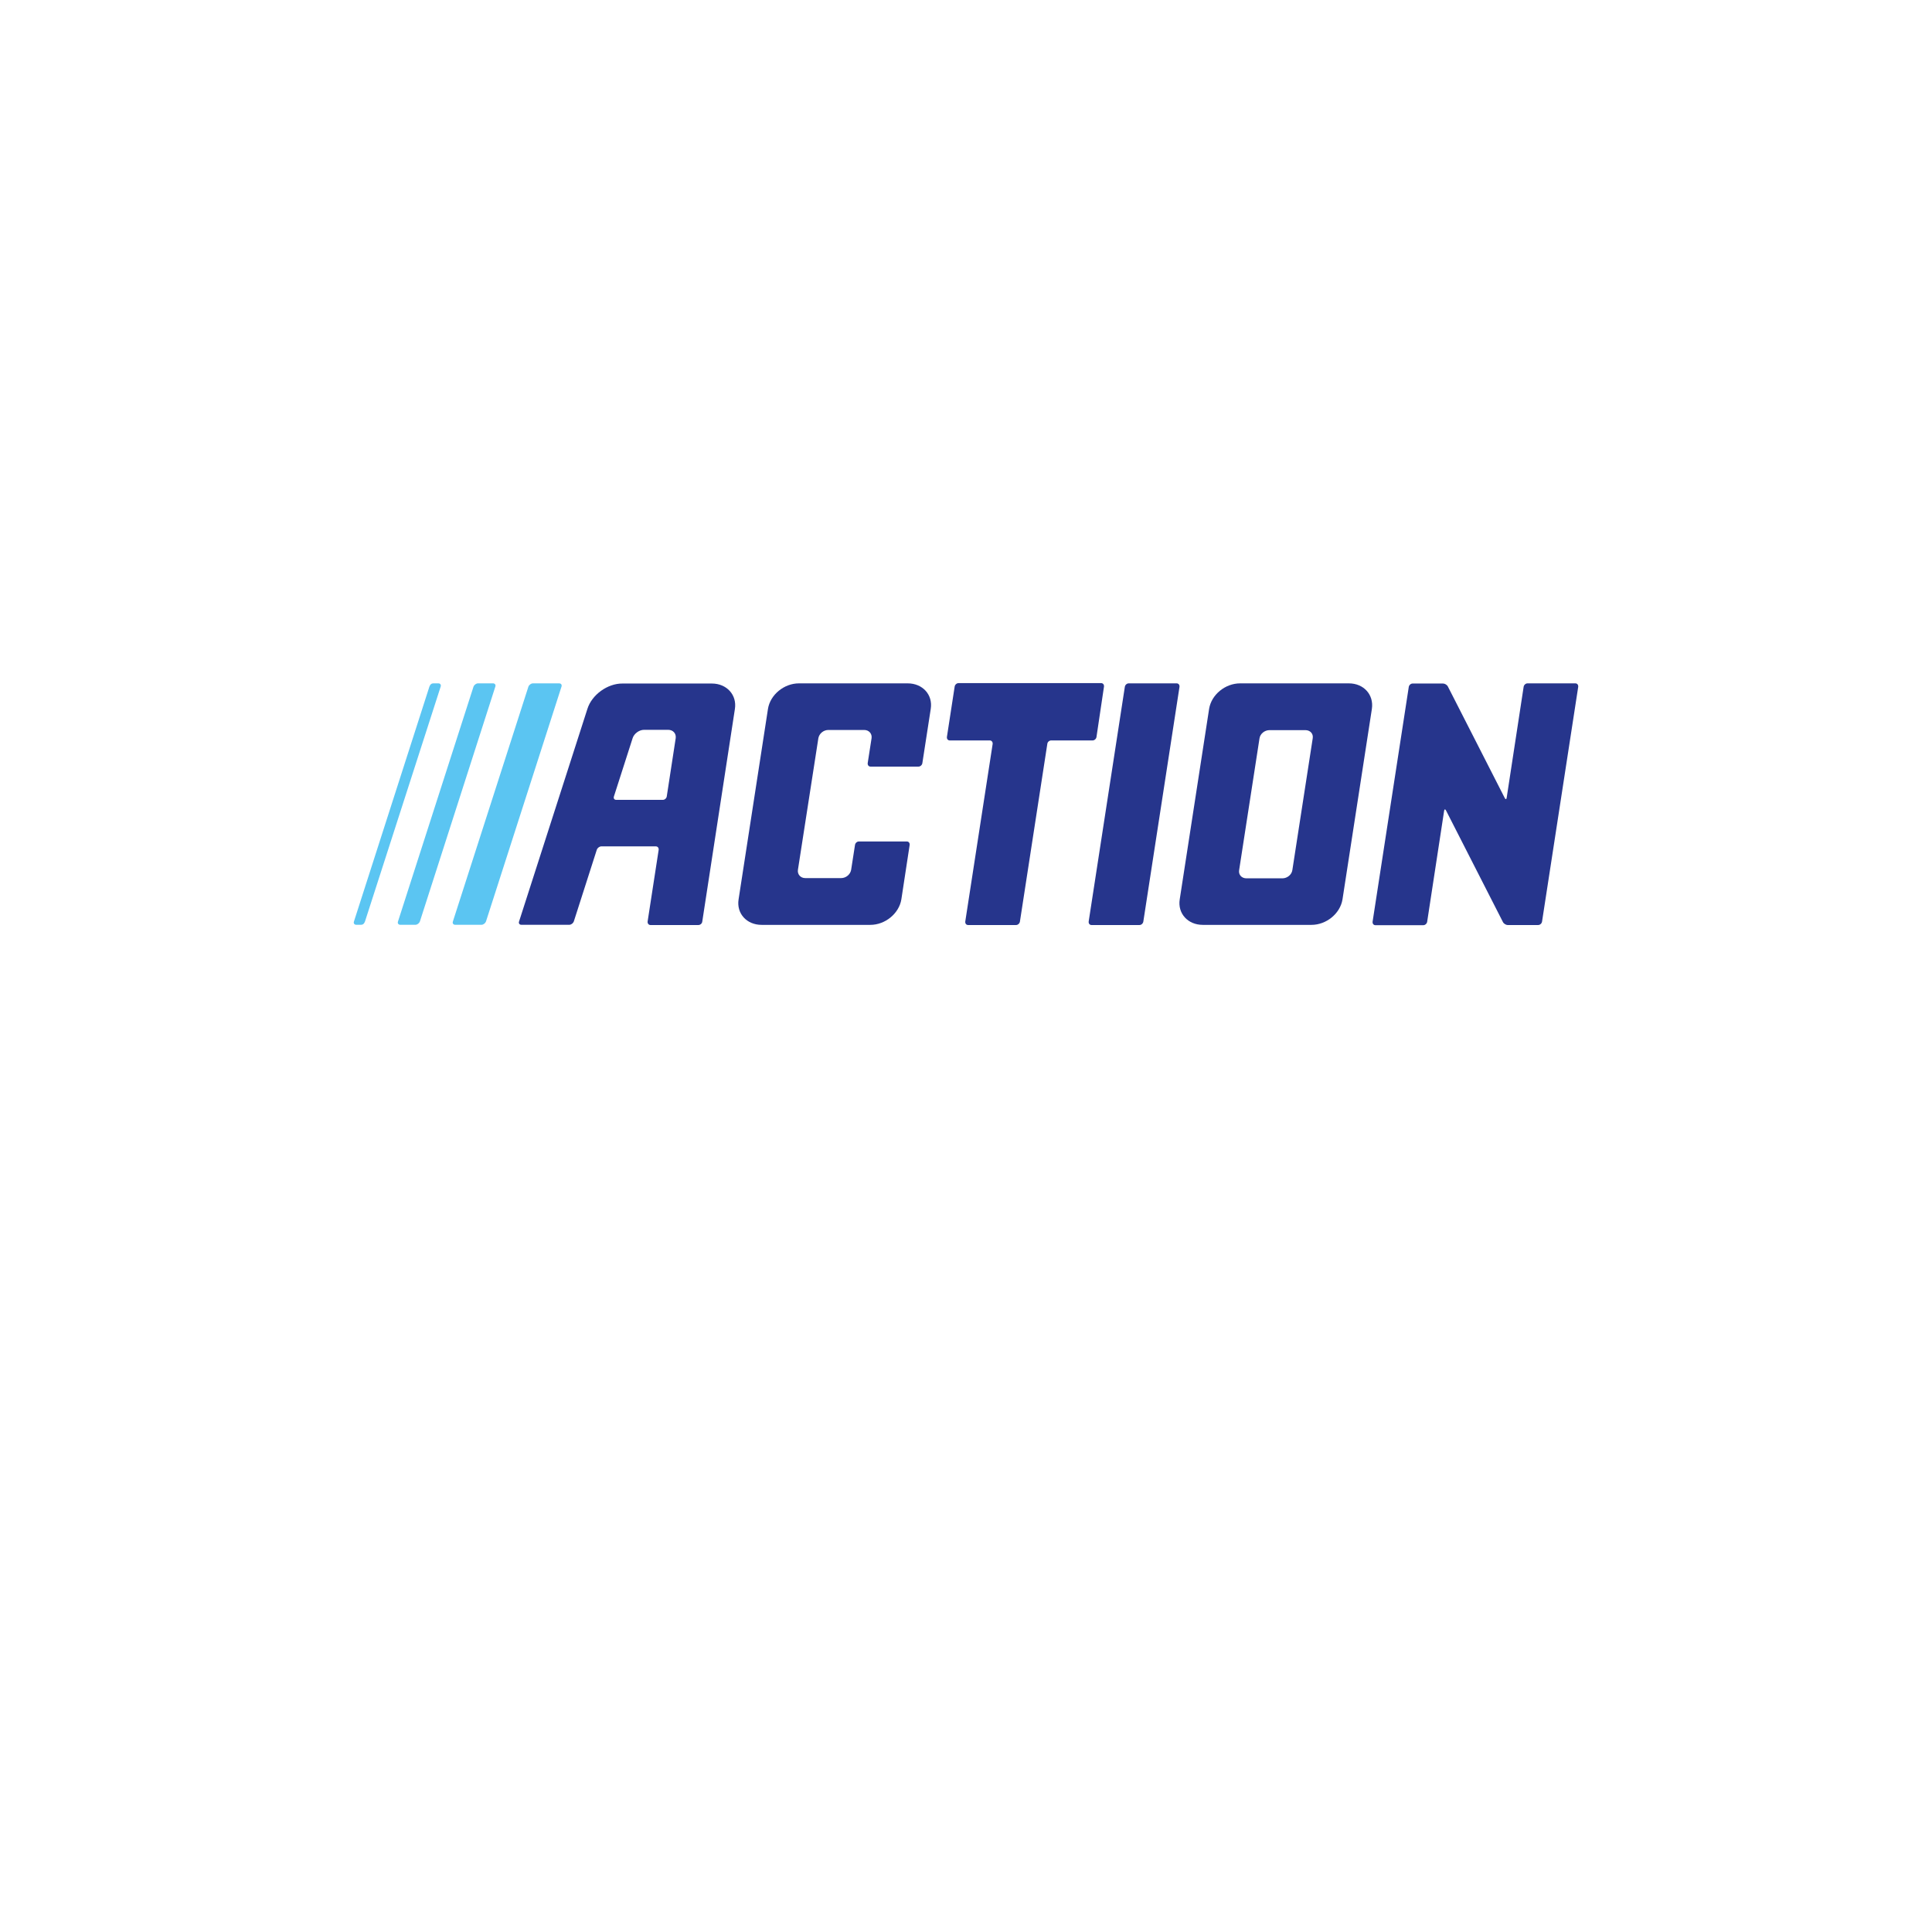
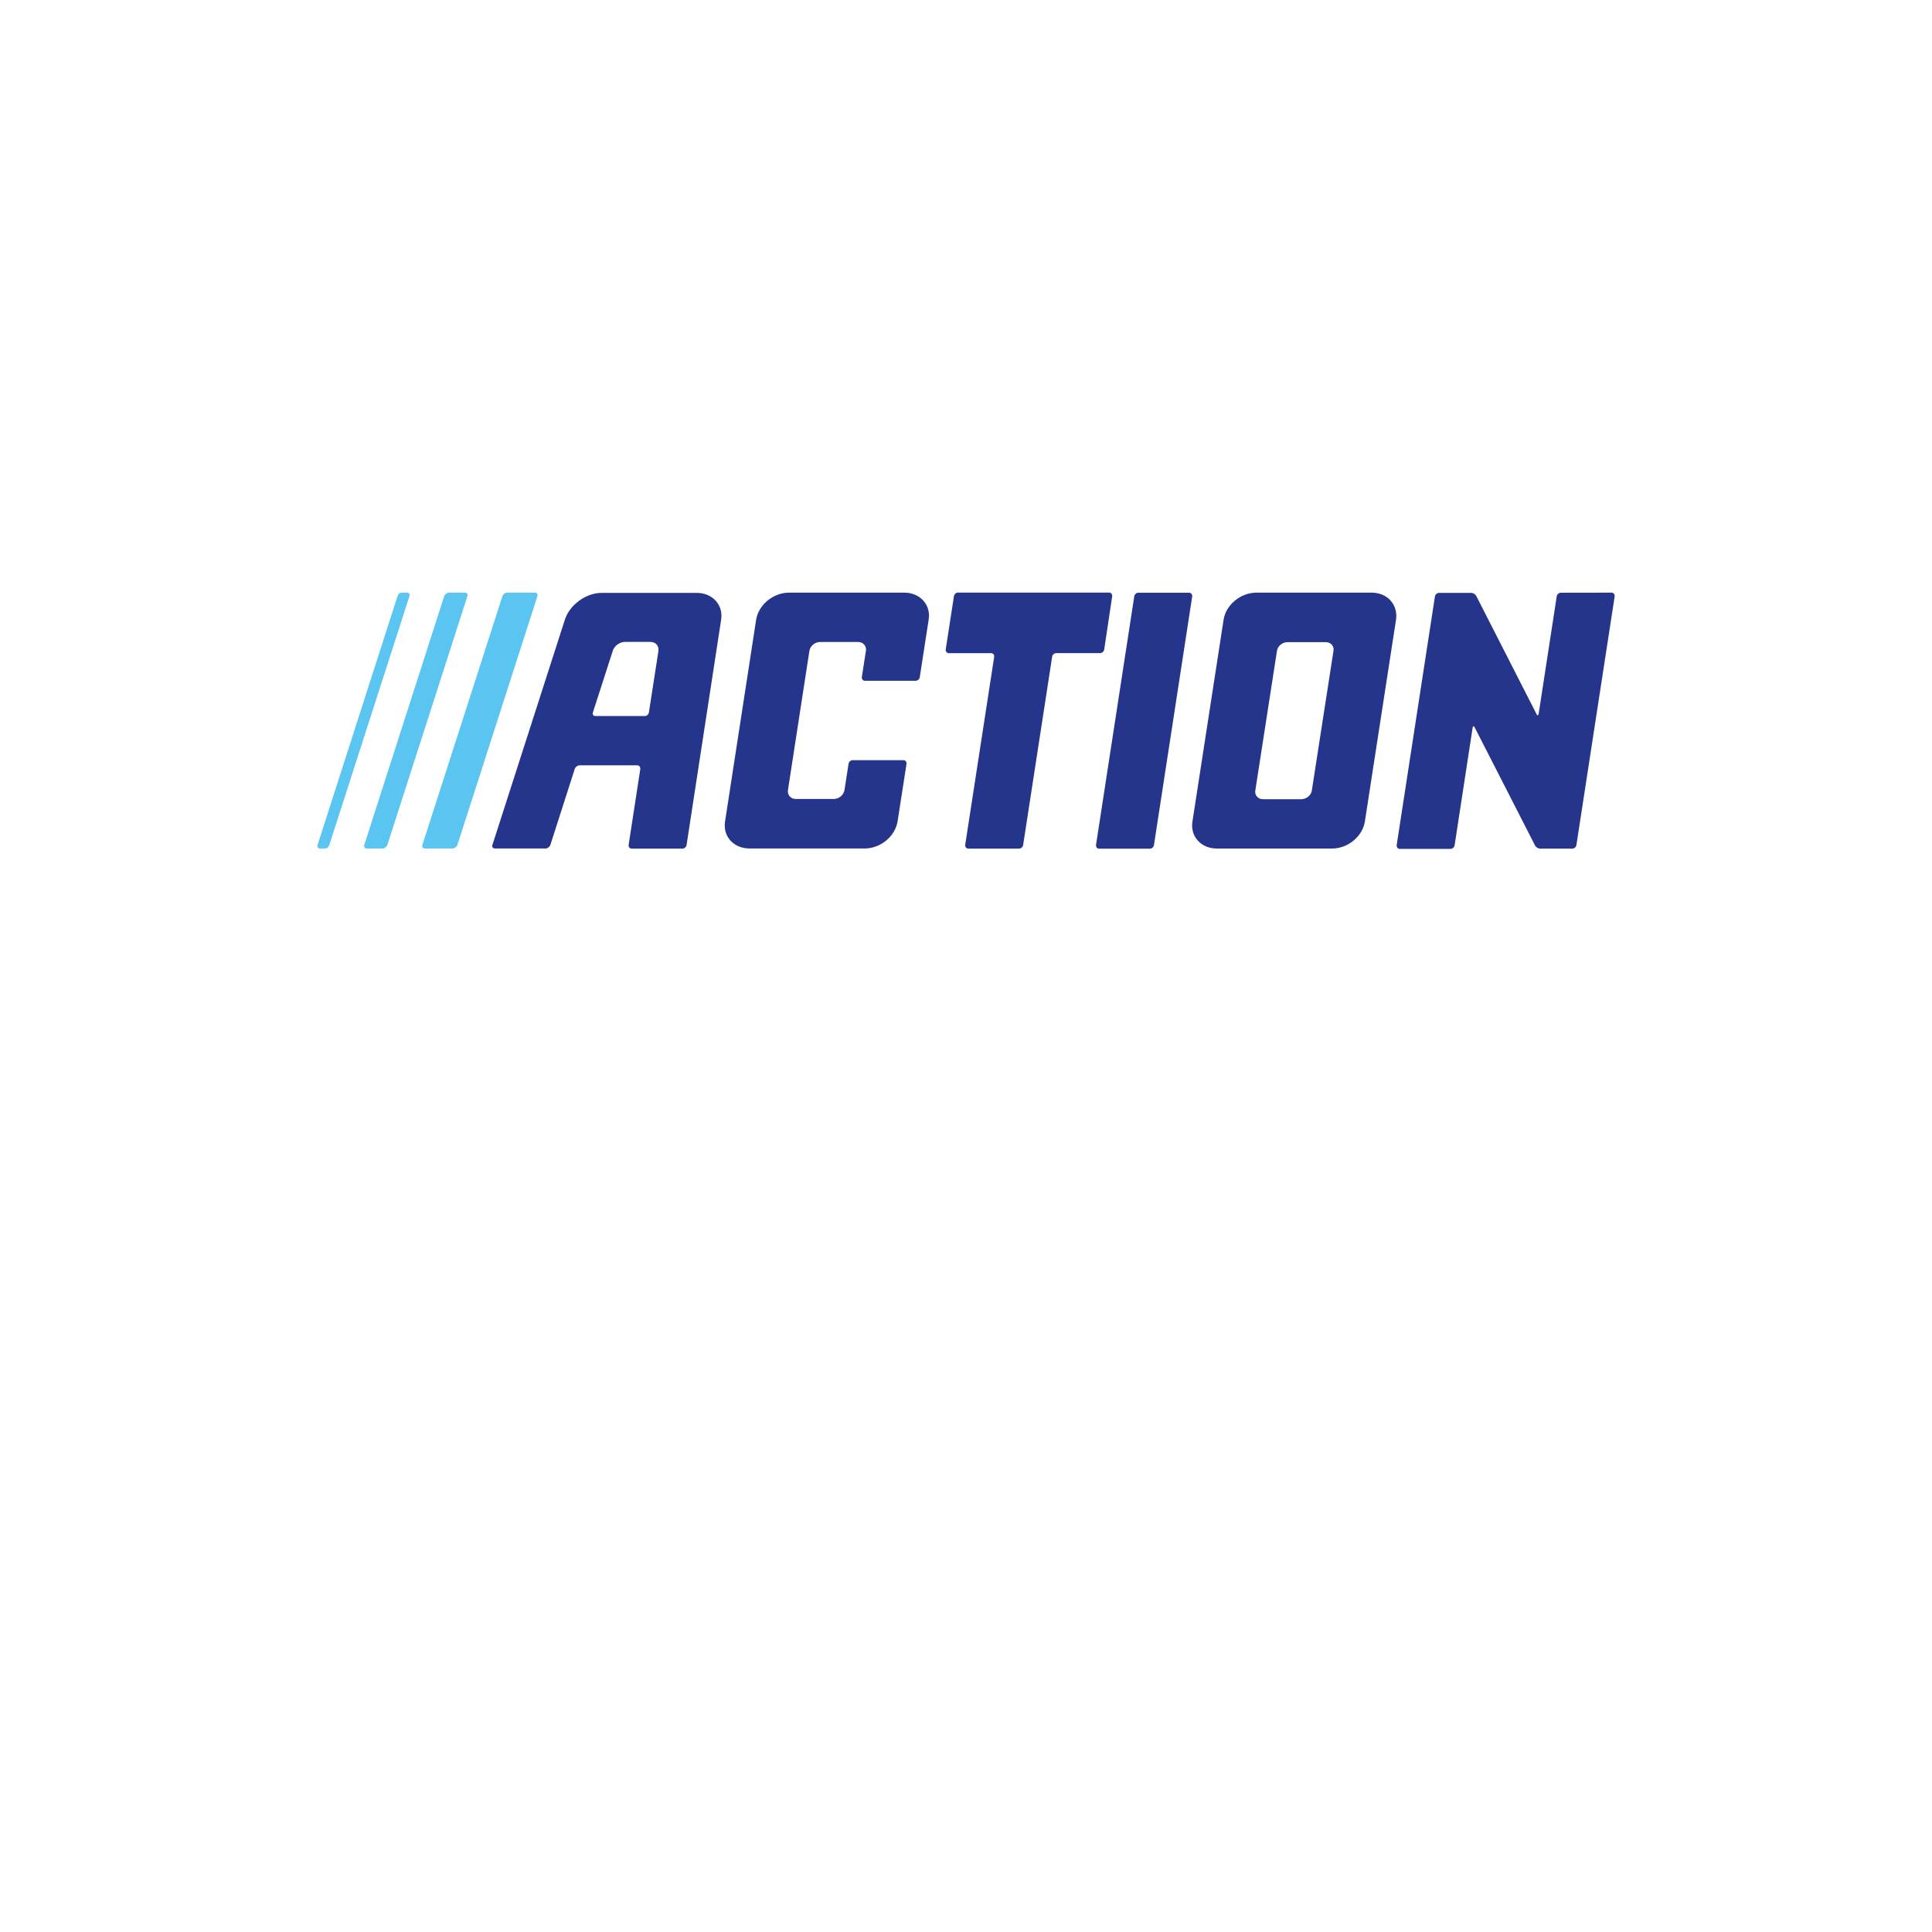
- <svg xmlns="http://www.w3.org/2000/svg" viewBox="0 0 24 24" width="24pt" height="24pt" version="1.1" id="svg221">
-   <defs id="defs225" />
-   <path class="st0" d="m 6.62,8.489 c -0.023,0 -0.048,0.019 -0.056,0.041 L 5.626,11.447 c -0.008,0.022 0.005,0.041 0.028,0.041 h 0.327 c 0.023,0 0.048,-0.019 0.056,-0.041 L 6.975,8.53 c 0.008,-0.022 -0.005,-0.041 -0.028,-0.041 z" id="path11" style="fill:#5bc5f2;stroke-width:0.025" />
-   <path class="st0" d="m 5.938,8.489 c -0.023,0 -0.048,0.019 -0.056,0.041 L 4.944,11.447 c -0.008,0.022 0.005,0.041 0.028,0.041 h 0.053 0.041 0.041 0.053 c 0.023,0 0.048,-0.019 0.056,-0.041 L 6.153,8.53 c 0.008,-0.022 -0.005,-0.041 -0.028,-0.041 z" id="path13" style="fill:#5bc5f2;stroke-width:0.025" />
-   <path class="st0" d="m 5.474,8.53 c 0.008,-0.022 -0.005,-0.041 -0.028,-0.041 h -0.061 c -0.028,0 -0.041,0.015 -0.051,0.041 L 4.397,11.447 c -0.008,0.022 0.005,0.041 0.028,0.041 h 0.058 c 0.028,0 0.041,-0.015 0.051,-0.041 z" id="path15" style="fill:#5bc5f2;stroke-width:0.025" />
-   <path class="st1" d="m 19.57,8.489 c 0.023,0 0.038,0.019 0.035,0.044 L 19.156,11.447 c -0.003,0.024 -0.025,0.044 -0.048,0.044 h -0.378 c -0.023,0 -0.051,-0.017 -0.061,-0.039 l -0.705,-1.382 c -0.01,-0.022 -0.023,-0.019 -0.025,0.005 l -0.21,1.374 c -0.003,0.024 -0.025,0.044 -0.048,0.044 H 17.086 c -0.023,0 -0.038,-0.019 -0.035,-0.044 l 0.449,-2.914 c 0.003,-0.024 0.025,-0.044 0.048,-0.044 h 0.378 c 0.023,0 0.051,0.017 0.061,0.039 l 0.705,1.382 c 0.01,0.022 0.023,0.019 0.025,-0.005 l 0.21,-1.374 c 0.003,-0.024 0.025,-0.044 0.048,-0.044 z" id="path17" style="fill:#26358c;stroke-width:0.025" />
-   <path class="st1" d="m 13.621,9.154 c -0.003,0.024 -0.025,0.044 -0.048,0.044 h -0.515 c -0.023,0 -0.046,0.019 -0.048,0.044 l -0.34,2.205 c -0.003,0.024 -0.025,0.044 -0.048,0.044 H 12.026 c -0.023,0 -0.038,-0.019 -0.035,-0.044 l 0.34,-2.205 c 0.003,-0.024 -0.013,-0.044 -0.035,-0.044 H 11.798 c -0.023,0 -0.038,-0.019 -0.035,-0.044 l 0.096,-0.624 c 0.003,-0.024 0.025,-0.044 0.048,-0.044 h 1.772 c 0.023,0 0.038,0.019 0.035,0.044 z" id="path19" style="fill:#26358c;stroke-width:0.025" />
-   <path class="st1" d="m 13.973,8.533 c 0.003,-0.024 0.025,-0.044 0.048,-0.044 h 0.596 c 0.023,0 0.038,0.019 0.035,0.044 l -0.449,2.914 c -0.003,0.024 -0.025,0.044 -0.048,0.044 h -0.596 c -0.023,0 -0.038,-0.019 -0.035,-0.044 z" id="path21" style="fill:#26358c;stroke-width:0.025" />
-   <path class="st1" d="m 16.756,8.489 h -1.351 c -0.185,0 -0.357,0.141 -0.385,0.317 l -0.365,2.366 c -0.028,0.175 0.101,0.317 0.286,0.317 h 1.351 c 0.185,0 0.357,-0.141 0.385,-0.317 L 17.042,8.806 C 17.068,8.63 16.941,8.489 16.756,8.489 m -1.272,2.422 c -0.061,0 -0.101,-0.046 -0.091,-0.102 l 0.253,-1.637 c 0.008,-0.056 0.063,-0.102 0.124,-0.102 h 0.446 c 0.061,0 0.101,0.046 0.091,0.102 l -0.253,1.637 c -0.008,0.056 -0.063,0.102 -0.124,0.102 z" id="path23" style="fill:#26358c;stroke-width:0.025" />
-   <path class="st1" d="m 7.297,8.806 -0.849,2.641 c -0.008,0.022 0.005,0.041 0.028,0.041 h 0.596 c 0.023,0 0.048,-0.019 0.056,-0.041 l 0.286,-0.892 c 0.008,-0.022 0.033,-0.041 0.056,-0.041 h 0.677 c 0.023,0 0.038,0.019 0.035,0.044 l -0.137,0.889 c -0.003,0.024 0.013,0.044 0.035,0.044 h 0.596 c 0.023,0 0.046,-0.019 0.048,-0.044 L 9.129,8.808 C 9.157,8.633 9.028,8.491 8.843,8.491 H 7.733 C 7.548,8.489 7.352,8.63 7.297,8.806 M 8.394,9.169 8.283,9.892 c -0.003,0.024 -0.025,0.044 -0.048,0.044 H 7.654 c -0.023,0 -0.035,-0.019 -0.028,-0.041 L 7.859,9.169 C 7.877,9.113 7.94,9.066 8.001,9.066 h 0.299 c 0.061,0 0.101,0.046 0.094,0.102" id="path25" style="fill:#26358c;stroke-width:0.025" />
-   <path class="st1" d="m 11.197,11.172 c -0.028,0.175 -0.2,0.317 -0.385,0.317 H 9.461 c -0.185,0 -0.314,-0.141 -0.286,-0.317 L 9.54,8.806 C 9.568,8.63 9.74,8.489 9.925,8.489 h 1.351 c 0.185,0 0.314,0.141 0.286,0.317 l -0.104,0.673 c -0.003,0.024 -0.025,0.044 -0.048,0.044 h -0.596 c -0.023,0 -0.038,-0.019 -0.035,-0.044 l 0.048,-0.309 c 0.008,-0.056 -0.033,-0.102 -0.091,-0.102 h -0.446 c -0.061,0 -0.114,0.046 -0.124,0.102 L 9.912,10.806 c -0.008,0.056 0.033,0.102 0.091,0.102 h 0.446 c 0.061,0 0.114,-0.046 0.124,-0.102 l 0.048,-0.309 c 0.003,-0.024 0.025,-0.044 0.048,-0.044 h 0.596 c 0.023,0 0.038,0.019 0.035,0.044 z" id="path27" style="fill:#26358c;stroke-width:0.025" />
+ <svg xmlns="http://www.w3.org/2000/svg" viewBox="0 0 24 24" width="24pt" height="24pt" version="1.1" id="svg10142">
+   <defs id="defs10146" />
+   <path class="st0" d="m 6.3,7.362 c -0.024,0 -0.051,0.021 -0.059,0.044 L 5.247,10.496 c -0.008,0.023 0.005,0.044 0.03,0.044 h 0.346 c 0.024,0 0.051,-0.021 0.059,-0.044 l 0.994,-3.09 c 0.008,-0.023 -0.005,-0.044 -0.03,-0.044 z" id="path11" style="fill:#5bc5f2;stroke-width:0.026" />
+   <path class="st0" d="m 5.577,7.362 c -0.024,0 -0.051,0.021 -0.059,0.044 L 4.525,10.496 c -0.008,0.023 0.005,0.044 0.03,0.044 h 0.056 0.043 0.043 0.056 c 0.024,0 0.051,-0.021 0.059,-0.044 L 5.806,7.406 c 0.008,-0.023 -0.005,-0.044 -0.03,-0.044 z" id="path13" style="fill:#5bc5f2;stroke-width:0.026" />
+   <path class="st0" d="m 5.086,7.406 c 0.008,-0.023 -0.005,-0.044 -0.03,-0.044 h -0.064 c -0.03,0 -0.043,0.015 -0.054,0.044 L 3.945,10.496 c -0.008,0.023 0.005,0.044 0.03,0.044 h 0.062 c 0.03,0 0.043,-0.015 0.054,-0.044 z" id="path15" style="fill:#5bc5f2;stroke-width:0.026" />
+   <path class="st1" d="m 20.02,7.362 c 0.024,0 0.04,0.021 0.038,0.046 l -0.475,3.088 c -0.003,0.026 -0.027,0.046 -0.051,0.046 h -0.4 c -0.024,0 -0.054,-0.018 -0.064,-0.041 L 18.32,9.038 c -0.011,-0.023 -0.024,-0.021 -0.027,0.005 l -0.223,1.456 c -0.003,0.026 -0.027,0.046 -0.051,0.046 h -0.631 c -0.024,0 -0.04,-0.021 -0.038,-0.046 l 0.475,-3.088 c 0.003,-0.026 0.027,-0.046 0.051,-0.046 h 0.4 c 0.024,0 0.054,0.018 0.064,0.041 l 0.747,1.464 c 0.011,0.023 0.024,0.021 0.027,-0.005 L 19.338,7.409 c 0.003,-0.026 0.027,-0.046 0.051,-0.046 z" id="path17" style="fill:#26358c;stroke-width:0.026" />
+   <path class="st1" d="m 13.717,8.067 c -0.003,0.026 -0.027,0.046 -0.051,0.046 h -0.545 c -0.024,0 -0.048,0.021 -0.051,0.046 L 12.71,10.496 c -0.003,0.026 -0.027,0.046 -0.051,0.046 h -0.631 c -0.024,0 -0.04,-0.021 -0.038,-0.046 l 0.36,-2.336 c 0.003,-0.026 -0.013,-0.046 -0.038,-0.046 h -0.526 c -0.024,0 -0.04,-0.021 -0.038,-0.046 l 0.102,-0.661 c 0.003,-0.026 0.027,-0.046 0.051,-0.046 h 1.877 c 0.024,0 0.04,0.021 0.038,0.046 z" id="path19" style="fill:#26358c;stroke-width:0.026" />
+   <path class="st1" d="m 14.09,7.409 c 0.003,-0.026 0.027,-0.046 0.051,-0.046 h 0.631 c 0.024,0 0.04,0.021 0.038,0.046 l -0.475,3.088 c -0.003,0.026 -0.027,0.046 -0.051,0.046 h -0.631 c -0.024,0 -0.04,-0.021 -0.038,-0.046 z" id="path21" style="fill:#26358c;stroke-width:0.026" />
+   <path class="st1" d="m 17.039,7.362 h -1.431 c -0.196,0 -0.379,0.15 -0.408,0.336 l -0.387,2.507 c -0.03,0.186 0.107,0.336 0.303,0.336 h 1.431 c 0.196,0 0.379,-0.15 0.408,-0.336 L 17.342,7.698 C 17.369,7.512 17.235,7.362 17.039,7.362 M 15.691,9.928 c -0.064,0 -0.107,-0.049 -0.097,-0.108 l 0.269,-1.735 c 0.008,-0.059 0.067,-0.108 0.132,-0.108 h 0.473 c 0.064,0 0.107,0.049 0.097,0.108 l -0.269,1.735 c -0.008,0.059 -0.067,0.108 -0.132,0.108 z" id="path23" style="fill:#26358c;stroke-width:0.026" />
+   <path class="st1" d="M 7.017,7.698 6.117,10.496 c -0.008,0.023 0.005,0.044 0.03,0.044 h 0.631 c 0.024,0 0.051,-0.021 0.059,-0.044 L 7.14,9.551 c 0.008,-0.023 0.035,-0.044 0.059,-0.044 h 0.717 c 0.024,0 0.04,0.021 0.038,0.046 L 7.809,10.496 c -0.003,0.026 0.013,0.046 0.038,0.046 h 0.631 c 0.024,0 0.048,-0.021 0.051,-0.046 L 8.958,7.7 C 8.988,7.514 8.851,7.365 8.655,7.365 H 7.479 C 7.283,7.362 7.076,7.512 7.017,7.698 M 8.18,8.082 8.061,8.849 c -0.003,0.026 -0.027,0.046 -0.051,0.046 h -0.615 c -0.024,0 -0.038,-0.021 -0.03,-0.044 L 7.613,8.082 C 7.632,8.023 7.699,7.974 7.763,7.974 h 0.317 c 0.064,0 0.107,0.049 0.099,0.108" id="path25" style="fill:#26358c;stroke-width:0.026" />
+   <path class="st1" d="m 11.15,10.204 c -0.03,0.186 -0.212,0.336 -0.408,0.336 H 9.31 c -0.196,0 -0.333,-0.15 -0.303,-0.336 L 9.393,7.698 C 9.423,7.512 9.606,7.362 9.802,7.362 H 11.233 c 0.196,0 0.333,0.15 0.303,0.336 l -0.11,0.713 c -0.003,0.026 -0.027,0.046 -0.051,0.046 H 10.744 c -0.024,0 -0.04,-0.021 -0.038,-0.046 l 0.051,-0.328 c 0.008,-0.059 -0.035,-0.108 -0.097,-0.108 h -0.473 c -0.064,0 -0.121,0.049 -0.132,0.108 L 9.788,9.817 c -0.008,0.059 0.035,0.108 0.097,0.108 h 0.473 c 0.064,0 0.121,-0.049 0.132,-0.108 l 0.051,-0.328 c 0.003,-0.026 0.027,-0.046 0.051,-0.046 h 0.631 c 0.024,0 0.04,0.021 0.038,0.046 z" id="path27" style="fill:#26358c;stroke-width:0.026" />
</svg>
